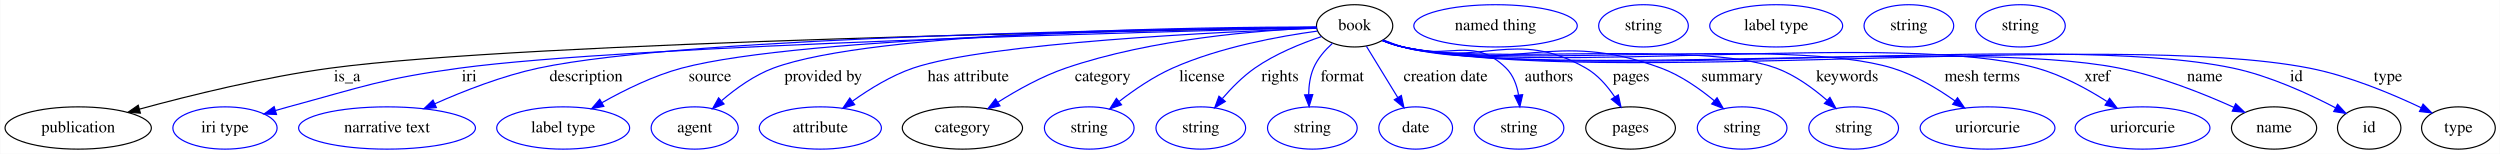
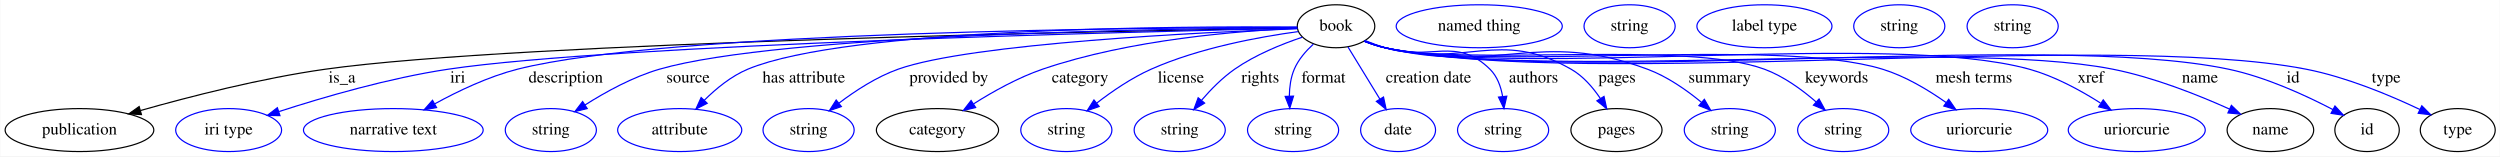
- <svg xmlns="http://www.w3.org/2000/svg" width="2129pt" height="131pt" viewBox="0.00 0.00 2128.59 131.00">
+ <svg xmlns="http://www.w3.org/2000/svg" width="2095pt" height="131pt" viewBox="0.00 0.00 2094.59 131.00">
  <g id="graph0" class="graph" transform="scale(1 1) rotate(0) translate(4 127)">
-     <polygon fill="white" stroke="transparent" points="-4,4 -4,-127 2124.59,-127 2124.59,4 -4,4" />
+     <polygon fill="white" stroke="transparent" points="-4,4 -4,-127 2090.59,-127 2090.59,4 -4,4" />
    <g id="node1" class="node">
-       <ellipse fill="none" stroke="black" cx="1149.39" cy="-105" rx="32.49" ry="18" />
-       <text text-anchor="middle" x="1149.39" y="-101.3" font-family="Times,serif" font-size="14.00">book</text>
+       <ellipse fill="none" stroke="black" cx="1115.39" cy="-105" rx="32.49" ry="18" />
+       <text text-anchor="middle" x="1115.39" y="-101.3" font-family="Times,serif" font-size="14.00">book</text>
    </g>
    <g id="node2" class="node">
      <ellipse fill="none" stroke="black" cx="62.39" cy="-18" rx="62.29" ry="18" />
      <text text-anchor="middle" x="62.39" y="-14.3" font-family="Times,serif" font-size="14.00">publication</text>
    </g>
    <g id="edge1" class="edge">
-       <path fill="none" stroke="black" d="M1116.62,-103.5C978.63,-101.29 444.26,-91.4 277.39,-69 221.02,-61.43 157.73,-45.83 114.51,-34.05" />
-       <polygon fill="black" stroke="black" points="115.35,-30.66 104.78,-31.38 113.5,-37.41 115.35,-30.66" />
-       <text text-anchor="middle" x="291.39" y="-57.8" font-family="Times,serif" font-size="14.00">is_a</text>
+       <path fill="none" stroke="black" d="M1082.65,-103.51C947.15,-101.34 429.98,-91.72 268.39,-69 214.86,-61.47 154.94,-46.12 113.59,-34.4" />
+       <polygon fill="black" stroke="black" points="114.33,-30.98 103.75,-31.59 112.4,-37.7 114.33,-30.98" />
+       <text text-anchor="middle" x="282.39" y="-57.8" font-family="Times,serif" font-size="14.00">is_a</text>
    </g>
    <g id="node3" class="node">
      <ellipse fill="none" stroke="blue" cx="187.39" cy="-18" rx="44.39" ry="18" />
      <text text-anchor="middle" x="187.39" y="-14.3" font-family="Times,serif" font-size="14.00">iri type</text>
    </g>
    <g id="edge2" class="edge">
-       <path fill="none" stroke="blue" d="M1116.99,-103.27C990.75,-100.33 531.76,-88.48 387.39,-69 321.47,-60.11 305.62,-53.34 241.39,-36 237.82,-35.03 234.12,-33.98 230.42,-32.89" />
-       <polygon fill="blue" stroke="blue" points="231.27,-29.5 220.68,-29.95 229.24,-36.2 231.27,-29.5" />
-       <text text-anchor="middle" x="395.39" y="-57.8" font-family="Times,serif" font-size="14.00">iri</text>
+       <path fill="none" stroke="blue" d="M1082.89,-103.34C958.39,-100.69 511.76,-89.9 371.39,-69 321.86,-61.63 266.62,-45.51 229.71,-33.55" />
+       <polygon fill="blue" stroke="blue" points="230.4,-30.1 219.81,-30.3 228.22,-36.75 230.4,-30.1" />
+       <text text-anchor="middle" x="379.39" y="-57.8" font-family="Times,serif" font-size="14.00">iri</text>
    </g>
    <g id="node4" class="node">
      <ellipse fill="none" stroke="blue" cx="325.39" cy="-18" rx="75.29" ry="18" />
      <text text-anchor="middle" x="325.39" y="-14.3" font-family="Times,serif" font-size="14.00">narrative text</text>
    </g>
    <g id="edge3" class="edge">
-       <path fill="none" stroke="blue" d="M1116.92,-103.73C997.56,-102.55 583.33,-96.49 454.39,-69 423.77,-62.47 390.89,-49.63 365.99,-38.59" />
-       <polygon fill="blue" stroke="blue" points="367.41,-35.4 356.86,-34.47 364.53,-41.78 367.41,-35.4" />
-       <text text-anchor="middle" x="494.89" y="-57.8" font-family="Times,serif" font-size="14.00">description</text>
+       <path fill="none" stroke="blue" d="M1082.86,-104.04C964.25,-103.91 555.35,-101.1 429.39,-69 405.09,-62.81 379.69,-50.72 360.08,-39.97" />
+       <polygon fill="blue" stroke="blue" points="361.65,-36.85 351.22,-35 358.23,-42.95 361.65,-36.85" />
+       <text text-anchor="middle" x="469.89" y="-57.8" font-family="Times,serif" font-size="14.00">description</text>
    </g>
    <g id="node5" class="node">
-       <ellipse fill="none" stroke="blue" cx="475.39" cy="-18" rx="56.59" ry="18" />
-       <text text-anchor="middle" x="475.39" y="-14.3" font-family="Times,serif" font-size="14.00">label type</text>
+       <ellipse fill="none" stroke="blue" cx="457.39" cy="-18" rx="38.19" ry="18" />
+       <text text-anchor="middle" x="457.39" y="-14.3" font-family="Times,serif" font-size="14.00">string</text>
    </g>
    <g id="edge4" class="edge">
-       <path fill="none" stroke="blue" d="M1116.88,-103.7C1011.39,-102.48 679.56,-96.48 576.39,-69 552.51,-62.64 527.6,-50.38 508.5,-39.59" />
-       <polygon fill="blue" stroke="blue" points="510.03,-36.43 499.62,-34.45 506.52,-42.49 510.03,-36.43" />
-       <text text-anchor="middle" x="600.39" y="-57.8" font-family="Times,serif" font-size="14.00">source</text>
+       <path fill="none" stroke="blue" d="M1082.8,-103.85C977.87,-103.09 649.75,-98.37 548.39,-69 526.13,-62.55 503.27,-49.96 486.04,-39.03" />
+       <polygon fill="blue" stroke="blue" points="487.86,-36.04 477.57,-33.51 484.03,-41.91 487.86,-36.04" />
+       <text text-anchor="middle" x="572.39" y="-57.8" font-family="Times,serif" font-size="14.00">source</text>
    </g>
    <g id="node6" class="node">
-       <ellipse fill="none" stroke="blue" cx="587.39" cy="-18" rx="37.09" ry="18" />
-       <text text-anchor="middle" x="587.39" y="-14.3" font-family="Times,serif" font-size="14.00">agent</text>
+       <ellipse fill="none" stroke="blue" cx="565.39" cy="-18" rx="51.99" ry="18" />
+       <text text-anchor="middle" x="565.39" y="-14.3" font-family="Times,serif" font-size="14.00">attribute</text>
    </g>
    <g id="edge5" class="edge">
-       <path fill="none" stroke="blue" d="M1116.78,-104.07C1020.62,-103.91 739.59,-100.66 654.39,-69 638.15,-62.96 622.47,-51.67 610.38,-41.35" />
-       <polygon fill="blue" stroke="blue" points="612.41,-38.47 602.61,-34.43 607.75,-43.7 612.41,-38.47" />
-       <text text-anchor="middle" x="696.89" y="-57.8" font-family="Times,serif" font-size="14.00">provided by</text>
+       <path fill="none" stroke="blue" d="M1082.79,-104.37C986.68,-105.04 705.93,-103.87 622.39,-69 608.65,-63.26 595.92,-52.83 585.99,-42.97" />
+       <polygon fill="blue" stroke="blue" points="588.42,-40.44 578.98,-35.63 583.36,-45.28 588.42,-40.44" />
+       <text text-anchor="middle" x="669.39" y="-57.8" font-family="Times,serif" font-size="14.00">has attribute</text>
    </g>
    <g id="node7" class="node">
-       <ellipse fill="none" stroke="blue" cx="694.39" cy="-18" rx="51.99" ry="18" />
-       <text text-anchor="middle" x="694.39" y="-14.3" font-family="Times,serif" font-size="14.00">attribute</text>
+       <ellipse fill="none" stroke="blue" cx="673.39" cy="-18" rx="38.19" ry="18" />
+       <text text-anchor="middle" x="673.39" y="-14.3" font-family="Times,serif" font-size="14.00">string</text>
    </g>
    <g id="edge6" class="edge">
-       <path fill="none" stroke="blue" d="M1116.99,-102.93C1037.87,-99.99 836.69,-90.58 773.39,-69 754.95,-62.71 736.42,-51.32 721.96,-41" />
-       <polygon fill="blue" stroke="blue" points="723.63,-37.89 713.51,-34.77 719.48,-43.52 723.63,-37.89" />
-       <text text-anchor="middle" x="820.39" y="-57.8" font-family="Times,serif" font-size="14.00">has attribute</text>
+       <path fill="none" stroke="blue" d="M1082.88,-102.93C1004.99,-100.04 809.68,-90.79 748.39,-69 730.44,-62.62 712.61,-51 698.83,-40.57" />
+       <polygon fill="blue" stroke="blue" points="700.85,-37.7 690.82,-34.28 696.53,-43.21 700.85,-37.7" />
+       <text text-anchor="middle" x="790.89" y="-57.8" font-family="Times,serif" font-size="14.00">provided by</text>
    </g>
    <g id="node8" class="node">
-       <ellipse fill="none" stroke="black" cx="815.39" cy="-18" rx="51.19" ry="18" />
-       <text text-anchor="middle" x="815.39" y="-14.3" font-family="Times,serif" font-size="14.00">category</text>
+       <ellipse fill="none" stroke="black" cx="781.39" cy="-18" rx="51.19" ry="18" />
+       <text text-anchor="middle" x="781.39" y="-14.3" font-family="Times,serif" font-size="14.00">category</text>
    </g>
    <g id="edge7" class="edge">
-       <path fill="none" stroke="blue" d="M1117.05,-103.23C1069.15,-101.24 977.08,-94.16 903.39,-69 883.05,-62.05 862.05,-50.33 845.67,-39.98" />
-       <polygon fill="blue" stroke="blue" points="847.38,-36.91 837.08,-34.41 843.57,-42.78 847.38,-36.91" />
-       <text text-anchor="middle" x="934.89" y="-57.8" font-family="Times,serif" font-size="14.00">category</text>
+       <path fill="none" stroke="blue" d="M1083.05,-103.23C1035.15,-101.24 943.08,-94.16 869.39,-69 849.05,-62.05 828.05,-50.33 811.67,-39.98" />
+       <polygon fill="blue" stroke="blue" points="813.38,-36.91 803.08,-34.41 809.57,-42.78 813.38,-36.91" />
+       <text text-anchor="middle" x="900.89" y="-57.8" font-family="Times,serif" font-size="14.00">category</text>
    </g>
    <g id="node10" class="node">
-       <ellipse fill="none" stroke="blue" cx="923.39" cy="-18" rx="38.19" ry="18" />
-       <text text-anchor="middle" x="923.39" y="-14.3" font-family="Times,serif" font-size="14.00">string</text>
+       <ellipse fill="none" stroke="blue" cx="889.39" cy="-18" rx="38.19" ry="18" />
+       <text text-anchor="middle" x="889.39" y="-14.3" font-family="Times,serif" font-size="14.00">string</text>
    </g>
    <g id="edge8" class="edge">
-       <path fill="none" stroke="blue" d="M1117.67,-100.52C1085.51,-96.16 1034.86,-86.97 994.39,-69 978.12,-61.77 961.75,-50.57 948.83,-40.6" />
-       <polygon fill="blue" stroke="blue" points="950.89,-37.76 940.88,-34.28 946.53,-43.24 950.89,-37.76" />
-       <text text-anchor="middle" x="1019.39" y="-57.8" font-family="Times,serif" font-size="14.00">license</text>
+       <path fill="none" stroke="blue" d="M1083.67,-100.52C1051.51,-96.16 1000.86,-86.97 960.39,-69 944.12,-61.77 927.75,-50.57 914.83,-40.6" />
+       <polygon fill="blue" stroke="blue" points="916.89,-37.76 906.88,-34.28 912.53,-43.24 916.89,-37.76" />
+       <text text-anchor="middle" x="985.39" y="-57.8" font-family="Times,serif" font-size="14.00">license</text>
    </g>
    <g id="node11" class="node">
-       <ellipse fill="none" stroke="blue" cx="1018.39" cy="-18" rx="38.19" ry="18" />
-       <text text-anchor="middle" x="1018.39" y="-14.3" font-family="Times,serif" font-size="14.00">string</text>
+       <ellipse fill="none" stroke="blue" cx="984.39" cy="-18" rx="38.19" ry="18" />
+       <text text-anchor="middle" x="984.39" y="-14.3" font-family="Times,serif" font-size="14.00">string</text>
    </g>
    <g id="edge9" class="edge">
-       <path fill="none" stroke="blue" d="M1121.05,-95.8C1103.73,-89.98 1081.68,-81.05 1064.39,-69 1054.17,-61.87 1044.55,-52.11 1036.78,-43.1" />
-       <polygon fill="blue" stroke="blue" points="1039.26,-40.62 1030.19,-35.14 1033.87,-45.08 1039.26,-40.62" />
-       <text text-anchor="middle" x="1085.89" y="-57.8" font-family="Times,serif" font-size="14.00">rights</text>
+       <path fill="none" stroke="blue" d="M1087.05,-95.8C1069.73,-89.98 1047.68,-81.05 1030.39,-69 1020.17,-61.87 1010.55,-52.11 1002.78,-43.1" />
+       <polygon fill="blue" stroke="blue" points="1005.26,-40.62 996.19,-35.14 999.87,-45.08 1005.26,-40.62" />
+       <text text-anchor="middle" x="1051.89" y="-57.8" font-family="Times,serif" font-size="14.00">rights</text>
    </g>
    <g id="node12" class="node">
-       <ellipse fill="none" stroke="blue" cx="1113.39" cy="-18" rx="38.19" ry="18" />
-       <text text-anchor="middle" x="1113.39" y="-14.3" font-family="Times,serif" font-size="14.00">string</text>
+       <ellipse fill="none" stroke="blue" cx="1079.39" cy="-18" rx="38.19" ry="18" />
+       <text text-anchor="middle" x="1079.39" y="-14.3" font-family="Times,serif" font-size="14.00">string</text>
    </g>
    <g id="edge10" class="edge">
-       <path fill="none" stroke="blue" d="M1130.37,-90C1124.08,-84.26 1117.83,-77.06 1114.39,-69 1111.43,-62.05 1110.37,-54.05 1110.26,-46.52" />
-       <polygon fill="blue" stroke="blue" points="1113.76,-46.45 1110.63,-36.33 1106.77,-46.2 1113.76,-46.45" />
-       <text text-anchor="middle" x="1138.89" y="-57.8" font-family="Times,serif" font-size="14.00">format</text>
+       <path fill="none" stroke="blue" d="M1096.37,-90C1090.08,-84.26 1083.83,-77.06 1080.39,-69 1077.43,-62.05 1076.37,-54.05 1076.26,-46.52" />
+       <polygon fill="blue" stroke="blue" points="1079.76,-46.45 1076.63,-36.33 1072.77,-46.2 1079.76,-46.45" />
+       <text text-anchor="middle" x="1104.89" y="-57.8" font-family="Times,serif" font-size="14.00">format</text>
    </g>
    <g id="node13" class="node">
-       <ellipse fill="none" stroke="blue" cx="1201.39" cy="-18" rx="31.4" ry="18" />
-       <text text-anchor="middle" x="1201.39" y="-14.3" font-family="Times,serif" font-size="14.00">date</text>
+       <ellipse fill="none" stroke="blue" cx="1167.39" cy="-18" rx="31.4" ry="18" />
+       <text text-anchor="middle" x="1167.39" y="-14.3" font-family="Times,serif" font-size="14.00">date</text>
    </g>
    <g id="edge11" class="edge">
-       <path fill="none" stroke="blue" d="M1159.42,-87.61C1166.97,-75.26 1177.46,-58.12 1186.07,-44.05" />
-       <polygon fill="blue" stroke="blue" points="1189.17,-45.7 1191.4,-35.34 1183.19,-42.04 1189.17,-45.7" />
-       <text text-anchor="middle" x="1226.89" y="-57.8" font-family="Times,serif" font-size="14.00">creation date</text>
+       <path fill="none" stroke="blue" d="M1125.42,-87.61C1132.97,-75.26 1143.46,-58.12 1152.07,-44.05" />
+       <polygon fill="blue" stroke="blue" points="1155.17,-45.7 1157.4,-35.34 1149.19,-42.04 1155.17,-45.7" />
+       <text text-anchor="middle" x="1192.89" y="-57.8" font-family="Times,serif" font-size="14.00">creation date</text>
    </g>
    <g id="node14" class="node">
-       <ellipse fill="none" stroke="blue" cx="1289.39" cy="-18" rx="38.19" ry="18" />
-       <text text-anchor="middle" x="1289.39" y="-14.3" font-family="Times,serif" font-size="14.00">string</text>
+       <ellipse fill="none" stroke="blue" cx="1255.39" cy="-18" rx="38.19" ry="18" />
+       <text text-anchor="middle" x="1255.39" y="-14.3" font-family="Times,serif" font-size="14.00">string</text>
    </g>
    <g id="edge12" class="edge">
-       <path fill="none" stroke="blue" d="M1173.83,-92.97C1179.22,-90.8 1184.94,-88.67 1190.39,-87 1228.56,-75.3 1249.96,-97.02 1278.39,-69 1284.45,-63.03 1287.51,-54.55 1288.98,-46.26" />
-       <polygon fill="blue" stroke="blue" points="1292.49,-46.39 1290.09,-36.07 1285.53,-45.63 1292.49,-46.39" />
-       <text text-anchor="middle" x="1314.89" y="-57.8" font-family="Times,serif" font-size="14.00">authors</text>
+       <path fill="none" stroke="blue" d="M1139.83,-92.97C1145.22,-90.8 1150.94,-88.67 1156.39,-87 1194.56,-75.3 1215.96,-97.02 1244.39,-69 1250.45,-63.03 1253.51,-54.55 1254.98,-46.26" />
+       <polygon fill="blue" stroke="blue" points="1258.49,-46.39 1256.09,-36.07 1251.53,-45.63 1258.49,-46.39" />
+       <text text-anchor="middle" x="1280.89" y="-57.8" font-family="Times,serif" font-size="14.00">authors</text>
    </g>
    <g id="node15" class="node">
-       <ellipse fill="none" stroke="black" cx="1384.39" cy="-18" rx="38.19" ry="18" />
-       <text text-anchor="middle" x="1384.39" y="-14.3" font-family="Times,serif" font-size="14.00">pages</text>
+       <ellipse fill="none" stroke="black" cx="1350.39" cy="-18" rx="38.19" ry="18" />
+       <text text-anchor="middle" x="1350.39" y="-14.3" font-family="Times,serif" font-size="14.00">pages</text>
    </g>
    <g id="edge13" class="edge">
-       <path fill="none" stroke="blue" d="M1173.29,-92.79C1178.81,-90.57 1184.73,-88.47 1190.39,-87 1257.95,-69.46 1285.75,-103.55 1346.39,-69 1356.44,-63.27 1364.69,-53.71 1370.9,-44.46" />
-       <polygon fill="blue" stroke="blue" points="1373.95,-46.19 1376.23,-35.84 1368,-42.51 1373.95,-46.19" />
-       <text text-anchor="middle" x="1384.89" y="-57.8" font-family="Times,serif" font-size="14.00">pages</text>
+       <path fill="none" stroke="blue" d="M1139.29,-92.79C1144.81,-90.57 1150.73,-88.47 1156.39,-87 1223.95,-69.46 1251.75,-103.55 1312.39,-69 1322.44,-63.27 1330.69,-53.71 1336.9,-44.46" />
+       <polygon fill="blue" stroke="blue" points="1339.95,-46.19 1342.23,-35.84 1334,-42.51 1339.95,-46.19" />
+       <text text-anchor="middle" x="1350.89" y="-57.8" font-family="Times,serif" font-size="14.00">pages</text>
    </g>
    <g id="node17" class="node">
-       <ellipse fill="none" stroke="blue" cx="1479.39" cy="-18" rx="38.19" ry="18" />
-       <text text-anchor="middle" x="1479.39" y="-14.3" font-family="Times,serif" font-size="14.00">string</text>
+       <ellipse fill="none" stroke="blue" cx="1445.39" cy="-18" rx="38.19" ry="18" />
+       <text text-anchor="middle" x="1445.39" y="-14.3" font-family="Times,serif" font-size="14.00">string</text>
    </g>
    <g id="edge14" class="edge">
-       <path fill="none" stroke="blue" d="M1173.26,-92.65C1178.78,-90.43 1184.7,-88.38 1190.39,-87 1285.75,-63.93 1318.39,-103.04 1410.39,-69 1427.01,-62.85 1443.18,-51.51 1455.69,-41.19" />
-       <polygon fill="blue" stroke="blue" points="1458.04,-43.78 1463.34,-34.61 1453.48,-38.47 1458.04,-43.78" />
-       <text text-anchor="middle" x="1470.89" y="-57.8" font-family="Times,serif" font-size="14.00">summary</text>
+       <path fill="none" stroke="blue" d="M1139.26,-92.65C1144.78,-90.43 1150.7,-88.38 1156.39,-87 1251.75,-63.93 1284.39,-103.04 1376.39,-69 1393.01,-62.85 1409.18,-51.51 1421.69,-41.19" />
+       <polygon fill="blue" stroke="blue" points="1424.04,-43.78 1429.34,-34.61 1419.48,-38.47 1424.04,-43.78" />
+       <text text-anchor="middle" x="1436.89" y="-57.8" font-family="Times,serif" font-size="14.00">summary</text>
    </g>
    <g id="node18" class="node">
-       <ellipse fill="none" stroke="blue" cx="1574.39" cy="-18" rx="38.19" ry="18" />
-       <text text-anchor="middle" x="1574.39" y="-14.3" font-family="Times,serif" font-size="14.00">string</text>
+       <ellipse fill="none" stroke="blue" cx="1540.39" cy="-18" rx="38.19" ry="18" />
+       <text text-anchor="middle" x="1540.39" y="-14.3" font-family="Times,serif" font-size="14.00">string</text>
    </g>
    <g id="edge15" class="edge">
-       <path fill="none" stroke="blue" d="M1173.23,-92.54C1178.75,-90.33 1184.69,-88.31 1190.39,-87 1259.39,-71.22 1441.97,-93.43 1508.39,-69 1524.4,-63.11 1539.74,-51.95 1551.6,-41.66" />
-       <polygon fill="blue" stroke="blue" points="1554.16,-44.06 1559.22,-34.75 1549.46,-38.87 1554.16,-44.06" />
-       <text text-anchor="middle" x="1568.89" y="-57.8" font-family="Times,serif" font-size="14.00">keywords</text>
+       <path fill="none" stroke="blue" d="M1139.23,-92.54C1144.75,-90.33 1150.69,-88.31 1156.39,-87 1225.39,-71.22 1407.97,-93.43 1474.39,-69 1490.4,-63.11 1505.74,-51.95 1517.6,-41.66" />
+       <polygon fill="blue" stroke="blue" points="1520.16,-44.06 1525.22,-34.75 1515.46,-38.87 1520.16,-44.06" />
+       <text text-anchor="middle" x="1534.89" y="-57.8" font-family="Times,serif" font-size="14.00">keywords</text>
    </g>
    <g id="node19" class="node">
-       <ellipse fill="none" stroke="blue" cx="1688.39" cy="-18" rx="57.39" ry="18" />
-       <text text-anchor="middle" x="1688.39" y="-14.3" font-family="Times,serif" font-size="14.00">uriorcurie</text>
+       <ellipse fill="none" stroke="blue" cx="1654.39" cy="-18" rx="57.39" ry="18" />
+       <text text-anchor="middle" x="1654.39" y="-14.3" font-family="Times,serif" font-size="14.00">uriorcurie</text>
    </g>
    <g id="edge16" class="edge">
-       <path fill="none" stroke="blue" d="M1173.22,-92.48C1178.74,-90.28 1184.68,-88.27 1190.39,-87 1280.95,-66.93 1518.73,-96.24 1607.39,-69 1626.54,-63.12 1645.72,-51.6 1660.6,-41.09" />
-       <polygon fill="blue" stroke="blue" points="1662.82,-43.8 1668.83,-35.08 1658.69,-38.15 1662.82,-43.8" />
-       <text text-anchor="middle" x="1683.89" y="-57.8" font-family="Times,serif" font-size="14.00">mesh terms</text>
+       <path fill="none" stroke="blue" d="M1139.22,-92.48C1144.74,-90.28 1150.68,-88.27 1156.39,-87 1246.95,-66.93 1484.73,-96.24 1573.39,-69 1592.54,-63.12 1611.72,-51.6 1626.6,-41.09" />
+       <polygon fill="blue" stroke="blue" points="1628.82,-43.8 1634.83,-35.08 1624.69,-38.15 1628.82,-43.8" />
+       <text text-anchor="middle" x="1649.89" y="-57.8" font-family="Times,serif" font-size="14.00">mesh terms</text>
    </g>
    <g id="node20" class="node">
-       <ellipse fill="none" stroke="blue" cx="1820.39" cy="-18" rx="57.39" ry="18" />
-       <text text-anchor="middle" x="1820.39" y="-14.3" font-family="Times,serif" font-size="14.00">uriorcurie</text>
+       <ellipse fill="none" stroke="blue" cx="1786.39" cy="-18" rx="57.39" ry="18" />
+       <text text-anchor="middle" x="1786.39" y="-14.3" font-family="Times,serif" font-size="14.00">uriorcurie</text>
    </g>
    <g id="edge17" class="edge">
-       <path fill="none" stroke="blue" d="M1173.21,-92.44C1178.73,-90.24 1184.67,-88.24 1190.39,-87 1307.74,-61.6 1614.68,-101.05 1730.39,-69 1751.61,-63.12 1773.25,-51.32 1789.99,-40.66" />
-       <polygon fill="blue" stroke="blue" points="1792.32,-43.32 1798.75,-34.9 1788.48,-37.47 1792.32,-43.32" />
-       <text text-anchor="middle" x="1781.89" y="-57.8" font-family="Times,serif" font-size="14.00">xref</text>
+       <path fill="none" stroke="blue" d="M1139.21,-92.44C1144.73,-90.24 1150.67,-88.24 1156.39,-87 1273.74,-61.6 1580.68,-101.05 1696.39,-69 1717.61,-63.12 1739.25,-51.32 1755.99,-40.66" />
+       <polygon fill="blue" stroke="blue" points="1758.32,-43.32 1764.75,-34.9 1754.48,-37.47 1758.32,-43.32" />
+       <text text-anchor="middle" x="1747.89" y="-57.8" font-family="Times,serif" font-size="14.00">xref</text>
    </g>
    <g id="node21" class="node">
-       <ellipse fill="none" stroke="black" cx="1932.39" cy="-18" rx="36.29" ry="18" />
-       <text text-anchor="middle" x="1932.39" y="-14.3" font-family="Times,serif" font-size="14.00">name</text>
+       <ellipse fill="none" stroke="black" cx="1898.39" cy="-18" rx="36.29" ry="18" />
+       <text text-anchor="middle" x="1898.39" y="-14.3" font-family="Times,serif" font-size="14.00">name</text>
    </g>
    <g id="edge18" class="edge">
-       <path fill="none" stroke="blue" d="M1173.21,-92.43C1178.73,-90.23 1184.67,-88.23 1190.39,-87 1322.99,-58.56 1667.37,-95.38 1800.39,-69 1834.86,-62.16 1872.13,-47.3 1898.25,-35.54" />
-       <polygon fill="blue" stroke="blue" points="1899.71,-38.72 1907.34,-31.38 1896.79,-32.36 1899.71,-38.72" />
-       <text text-anchor="middle" x="1873.39" y="-57.8" font-family="Times,serif" font-size="14.00">name</text>
+       <path fill="none" stroke="blue" d="M1139.21,-92.43C1144.73,-90.23 1150.67,-88.23 1156.39,-87 1288.99,-58.56 1633.37,-95.38 1766.39,-69 1800.86,-62.16 1838.13,-47.3 1864.25,-35.54" />
+       <polygon fill="blue" stroke="blue" points="1865.71,-38.72 1873.34,-31.38 1862.79,-32.36 1865.71,-38.72" />
+       <text text-anchor="middle" x="1839.39" y="-57.8" font-family="Times,serif" font-size="14.00">name</text>
    </g>
    <g id="node23" class="node">
-       <ellipse fill="none" stroke="black" cx="2013.39" cy="-18" rx="27" ry="18" />
-       <text text-anchor="middle" x="2013.39" y="-14.3" font-family="Times,serif" font-size="14.00">id</text>
+       <ellipse fill="none" stroke="black" cx="1979.39" cy="-18" rx="27" ry="18" />
+       <text text-anchor="middle" x="1979.39" y="-14.3" font-family="Times,serif" font-size="14.00">id</text>
    </g>
    <g id="edge19" class="edge">
-       <path fill="none" stroke="blue" d="M1173.2,-92.41C1178.73,-90.21 1184.67,-88.22 1190.39,-87 1344.13,-54.35 1743.63,-101.51 1897.39,-69 1928.7,-62.38 1962,-47.07 1984.85,-35.12" />
-       <polygon fill="blue" stroke="blue" points="1986.5,-38.2 1993.67,-30.4 1983.2,-32.03 1986.5,-38.2" />
-       <text text-anchor="middle" x="1951.39" y="-57.8" font-family="Times,serif" font-size="14.00">id</text>
+       <path fill="none" stroke="blue" d="M1139.2,-92.41C1144.73,-90.21 1150.67,-88.22 1156.39,-87 1310.13,-54.35 1709.63,-101.51 1863.39,-69 1894.7,-62.38 1928,-47.07 1950.85,-35.12" />
+       <polygon fill="blue" stroke="blue" points="1952.5,-38.2 1959.67,-30.4 1949.2,-32.03 1952.5,-38.2" />
+       <text text-anchor="middle" x="1917.39" y="-57.8" font-family="Times,serif" font-size="14.00">id</text>
    </g>
    <g id="node25" class="node">
-       <ellipse fill="none" stroke="black" cx="2089.39" cy="-18" rx="31.4" ry="18" />
-       <text text-anchor="middle" x="2089.39" y="-14.3" font-family="Times,serif" font-size="14.00">type</text>
+       <ellipse fill="none" stroke="black" cx="2055.39" cy="-18" rx="31.4" ry="18" />
+       <text text-anchor="middle" x="2055.39" y="-14.3" font-family="Times,serif" font-size="14.00">type</text>
    </g>
    <g id="edge20" class="edge">
-       <path fill="none" stroke="blue" d="M1173.2,-92.4C1178.72,-90.2 1184.66,-88.21 1190.39,-87 1358.29,-51.53 1793.98,-101.9 1962.39,-69 1996.21,-62.39 2032.59,-47.16 2057.71,-35.23" />
-       <polygon fill="blue" stroke="blue" points="2059.28,-38.36 2066.75,-30.84 2056.23,-32.06 2059.28,-38.36" />
-       <text text-anchor="middle" x="2029.39" y="-57.8" font-family="Times,serif" font-size="14.00">type</text>
+       <path fill="none" stroke="blue" d="M1139.2,-92.4C1144.72,-90.2 1150.66,-88.21 1156.39,-87 1324.29,-51.53 1759.98,-101.9 1928.39,-69 1962.21,-62.39 1998.59,-47.16 2023.71,-35.23" />
+       <polygon fill="blue" stroke="blue" points="2025.28,-38.36 2032.75,-30.84 2022.23,-32.06 2025.28,-38.36" />
+       <text text-anchor="middle" x="1995.39" y="-57.8" font-family="Times,serif" font-size="14.00">type</text>
    </g>
    <g id="node9" class="node">
-       <ellipse fill="none" stroke="blue" cx="1269.39" cy="-105" rx="69.59" ry="18" />
-       <text text-anchor="middle" x="1269.39" y="-101.3" font-family="Times,serif" font-size="14.00">named thing</text>
+       <ellipse fill="none" stroke="blue" cx="1235.39" cy="-105" rx="69.59" ry="18" />
+       <text text-anchor="middle" x="1235.39" y="-101.3" font-family="Times,serif" font-size="14.00">named thing</text>
    </g>
    <g id="node16" class="node">
-       <ellipse fill="none" stroke="blue" cx="1395.39" cy="-105" rx="38.19" ry="18" />
-       <text text-anchor="middle" x="1395.39" y="-101.3" font-family="Times,serif" font-size="14.00">string</text>
+       <ellipse fill="none" stroke="blue" cx="1361.39" cy="-105" rx="38.19" ry="18" />
+       <text text-anchor="middle" x="1361.39" y="-101.3" font-family="Times,serif" font-size="14.00">string</text>
    </g>
    <g id="node22" class="node">
-       <ellipse fill="none" stroke="blue" cx="1508.39" cy="-105" rx="56.59" ry="18" />
-       <text text-anchor="middle" x="1508.39" y="-101.3" font-family="Times,serif" font-size="14.00">label type</text>
+       <ellipse fill="none" stroke="blue" cx="1474.39" cy="-105" rx="56.59" ry="18" />
+       <text text-anchor="middle" x="1474.39" y="-101.3" font-family="Times,serif" font-size="14.00">label type</text>
    </g>
    <g id="node24" class="node">
-       <ellipse fill="none" stroke="blue" cx="1621.39" cy="-105" rx="38.19" ry="18" />
-       <text text-anchor="middle" x="1621.39" y="-101.3" font-family="Times,serif" font-size="14.00">string</text>
+       <ellipse fill="none" stroke="blue" cx="1587.39" cy="-105" rx="38.19" ry="18" />
+       <text text-anchor="middle" x="1587.39" y="-101.3" font-family="Times,serif" font-size="14.00">string</text>
    </g>
    <g id="node26" class="node">
-       <ellipse fill="none" stroke="blue" cx="1716.39" cy="-105" rx="38.19" ry="18" />
-       <text text-anchor="middle" x="1716.39" y="-101.3" font-family="Times,serif" font-size="14.00">string</text>
+       <ellipse fill="none" stroke="blue" cx="1682.39" cy="-105" rx="38.19" ry="18" />
+       <text text-anchor="middle" x="1682.39" y="-101.3" font-family="Times,serif" font-size="14.00">string</text>
    </g>
  </g>
</svg>
